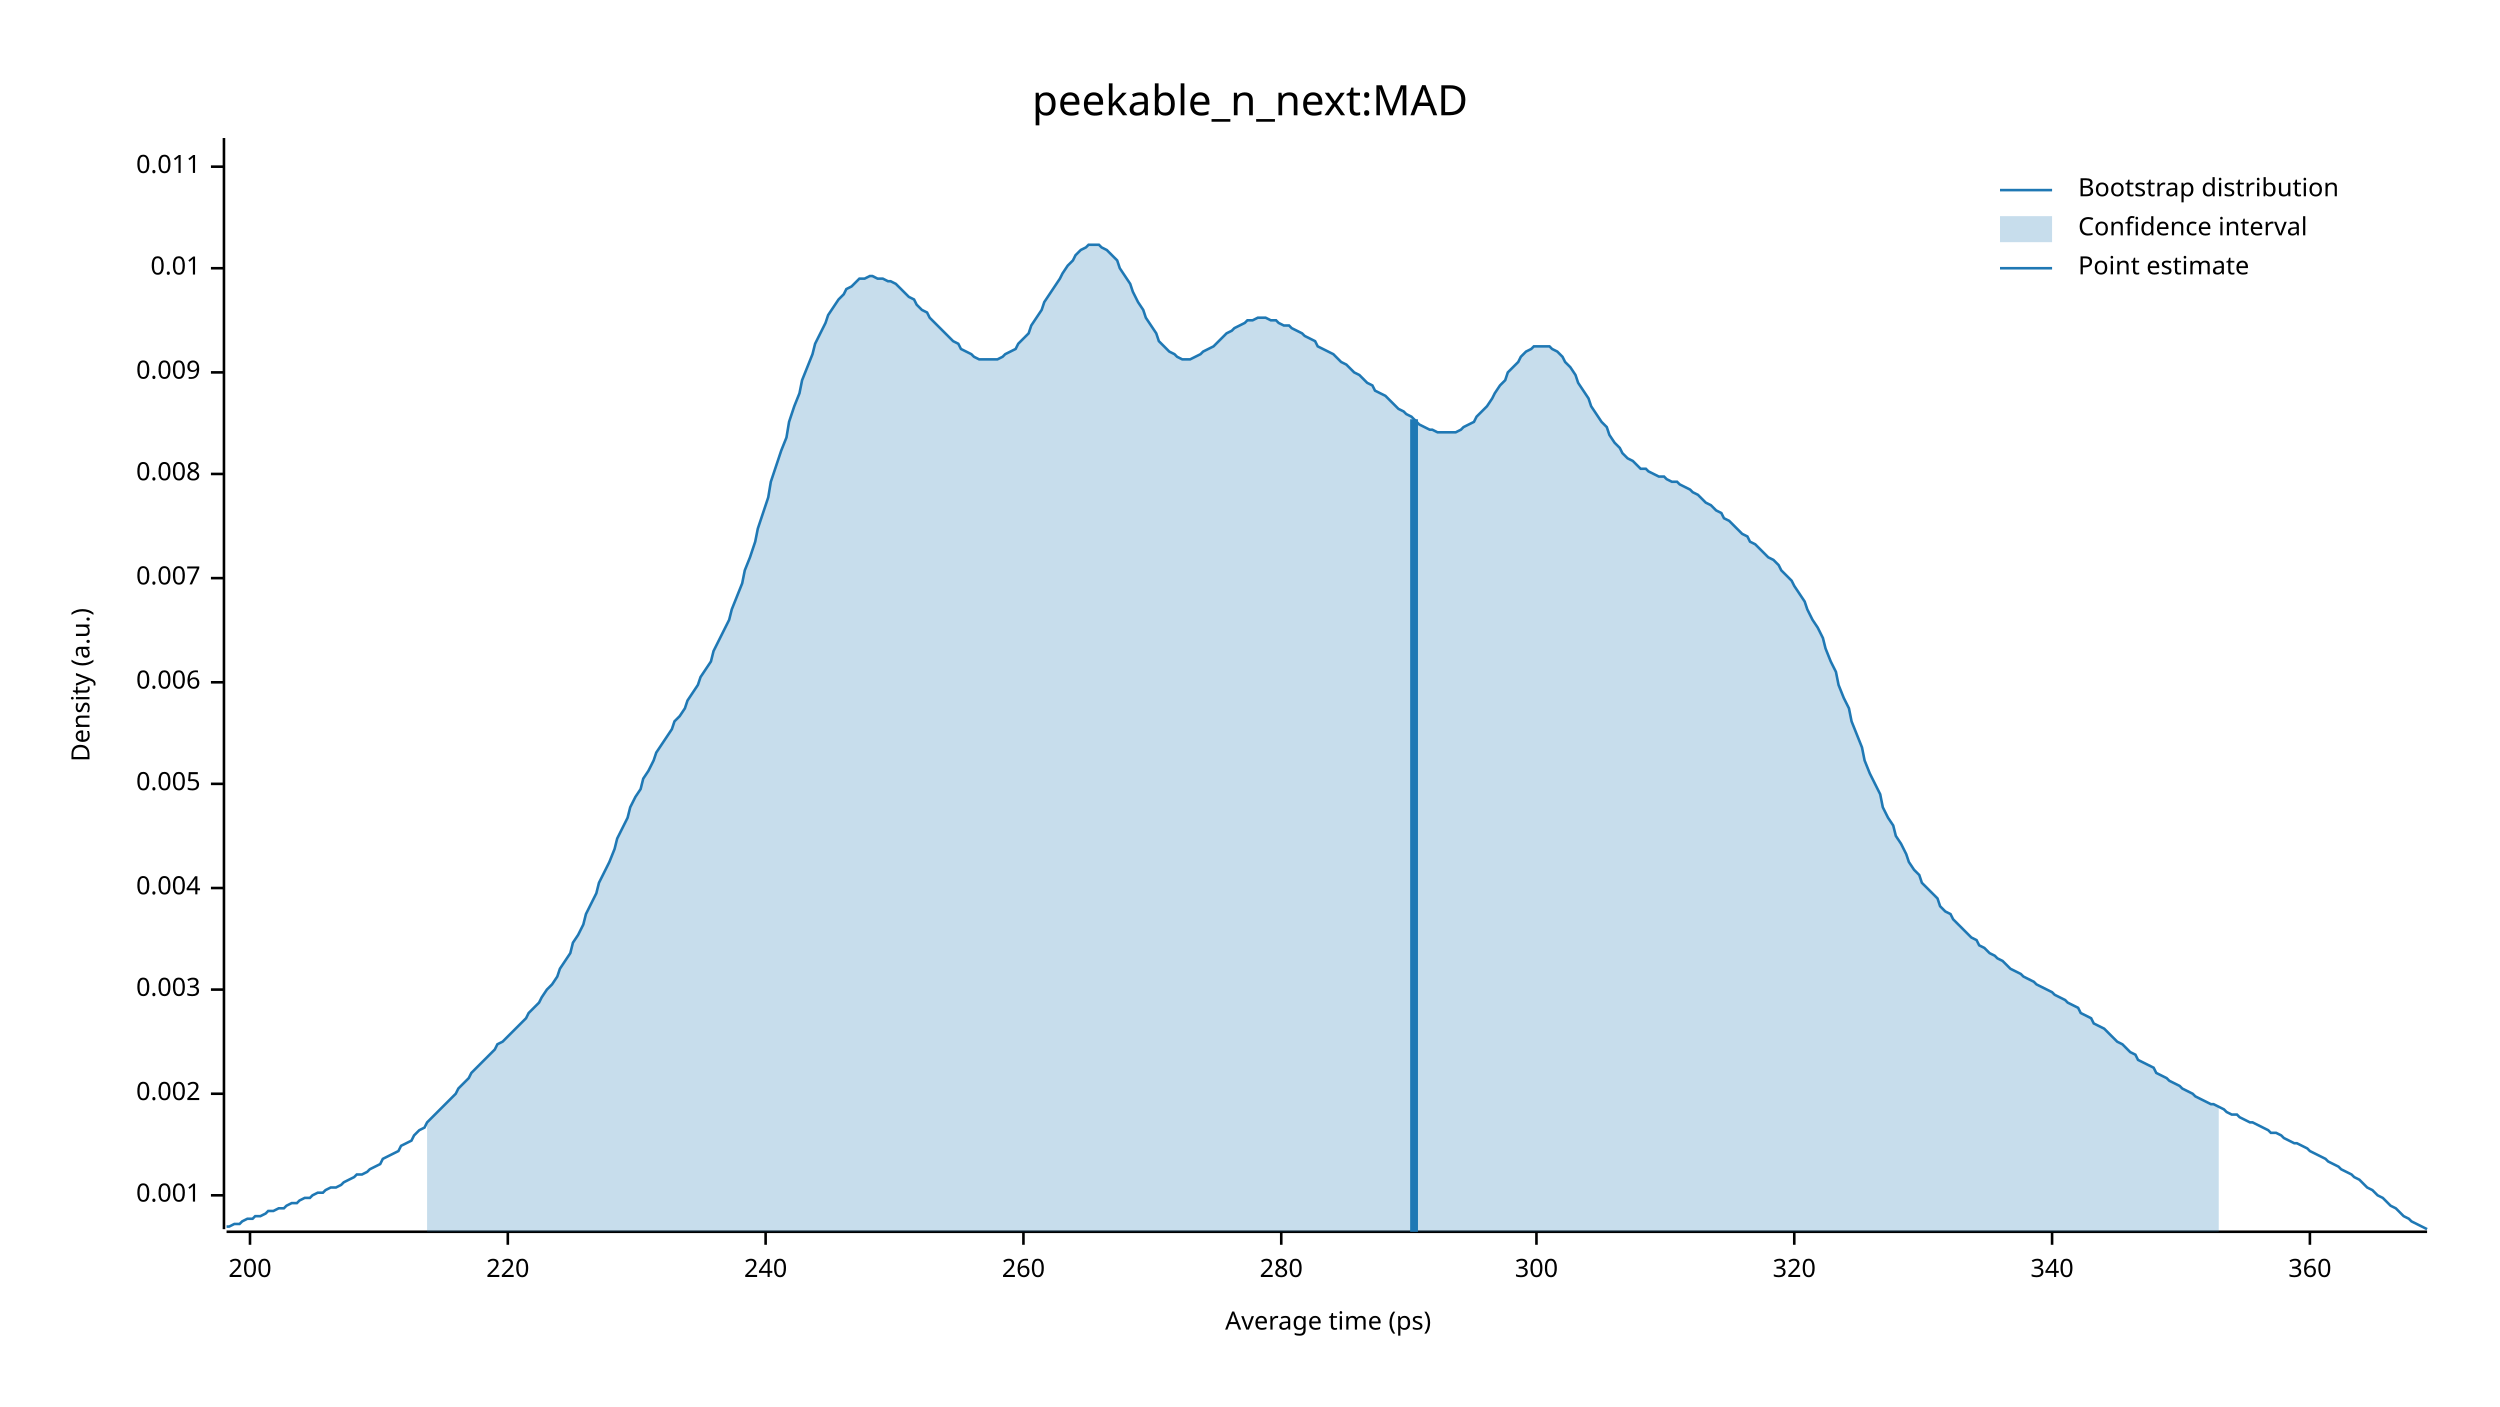
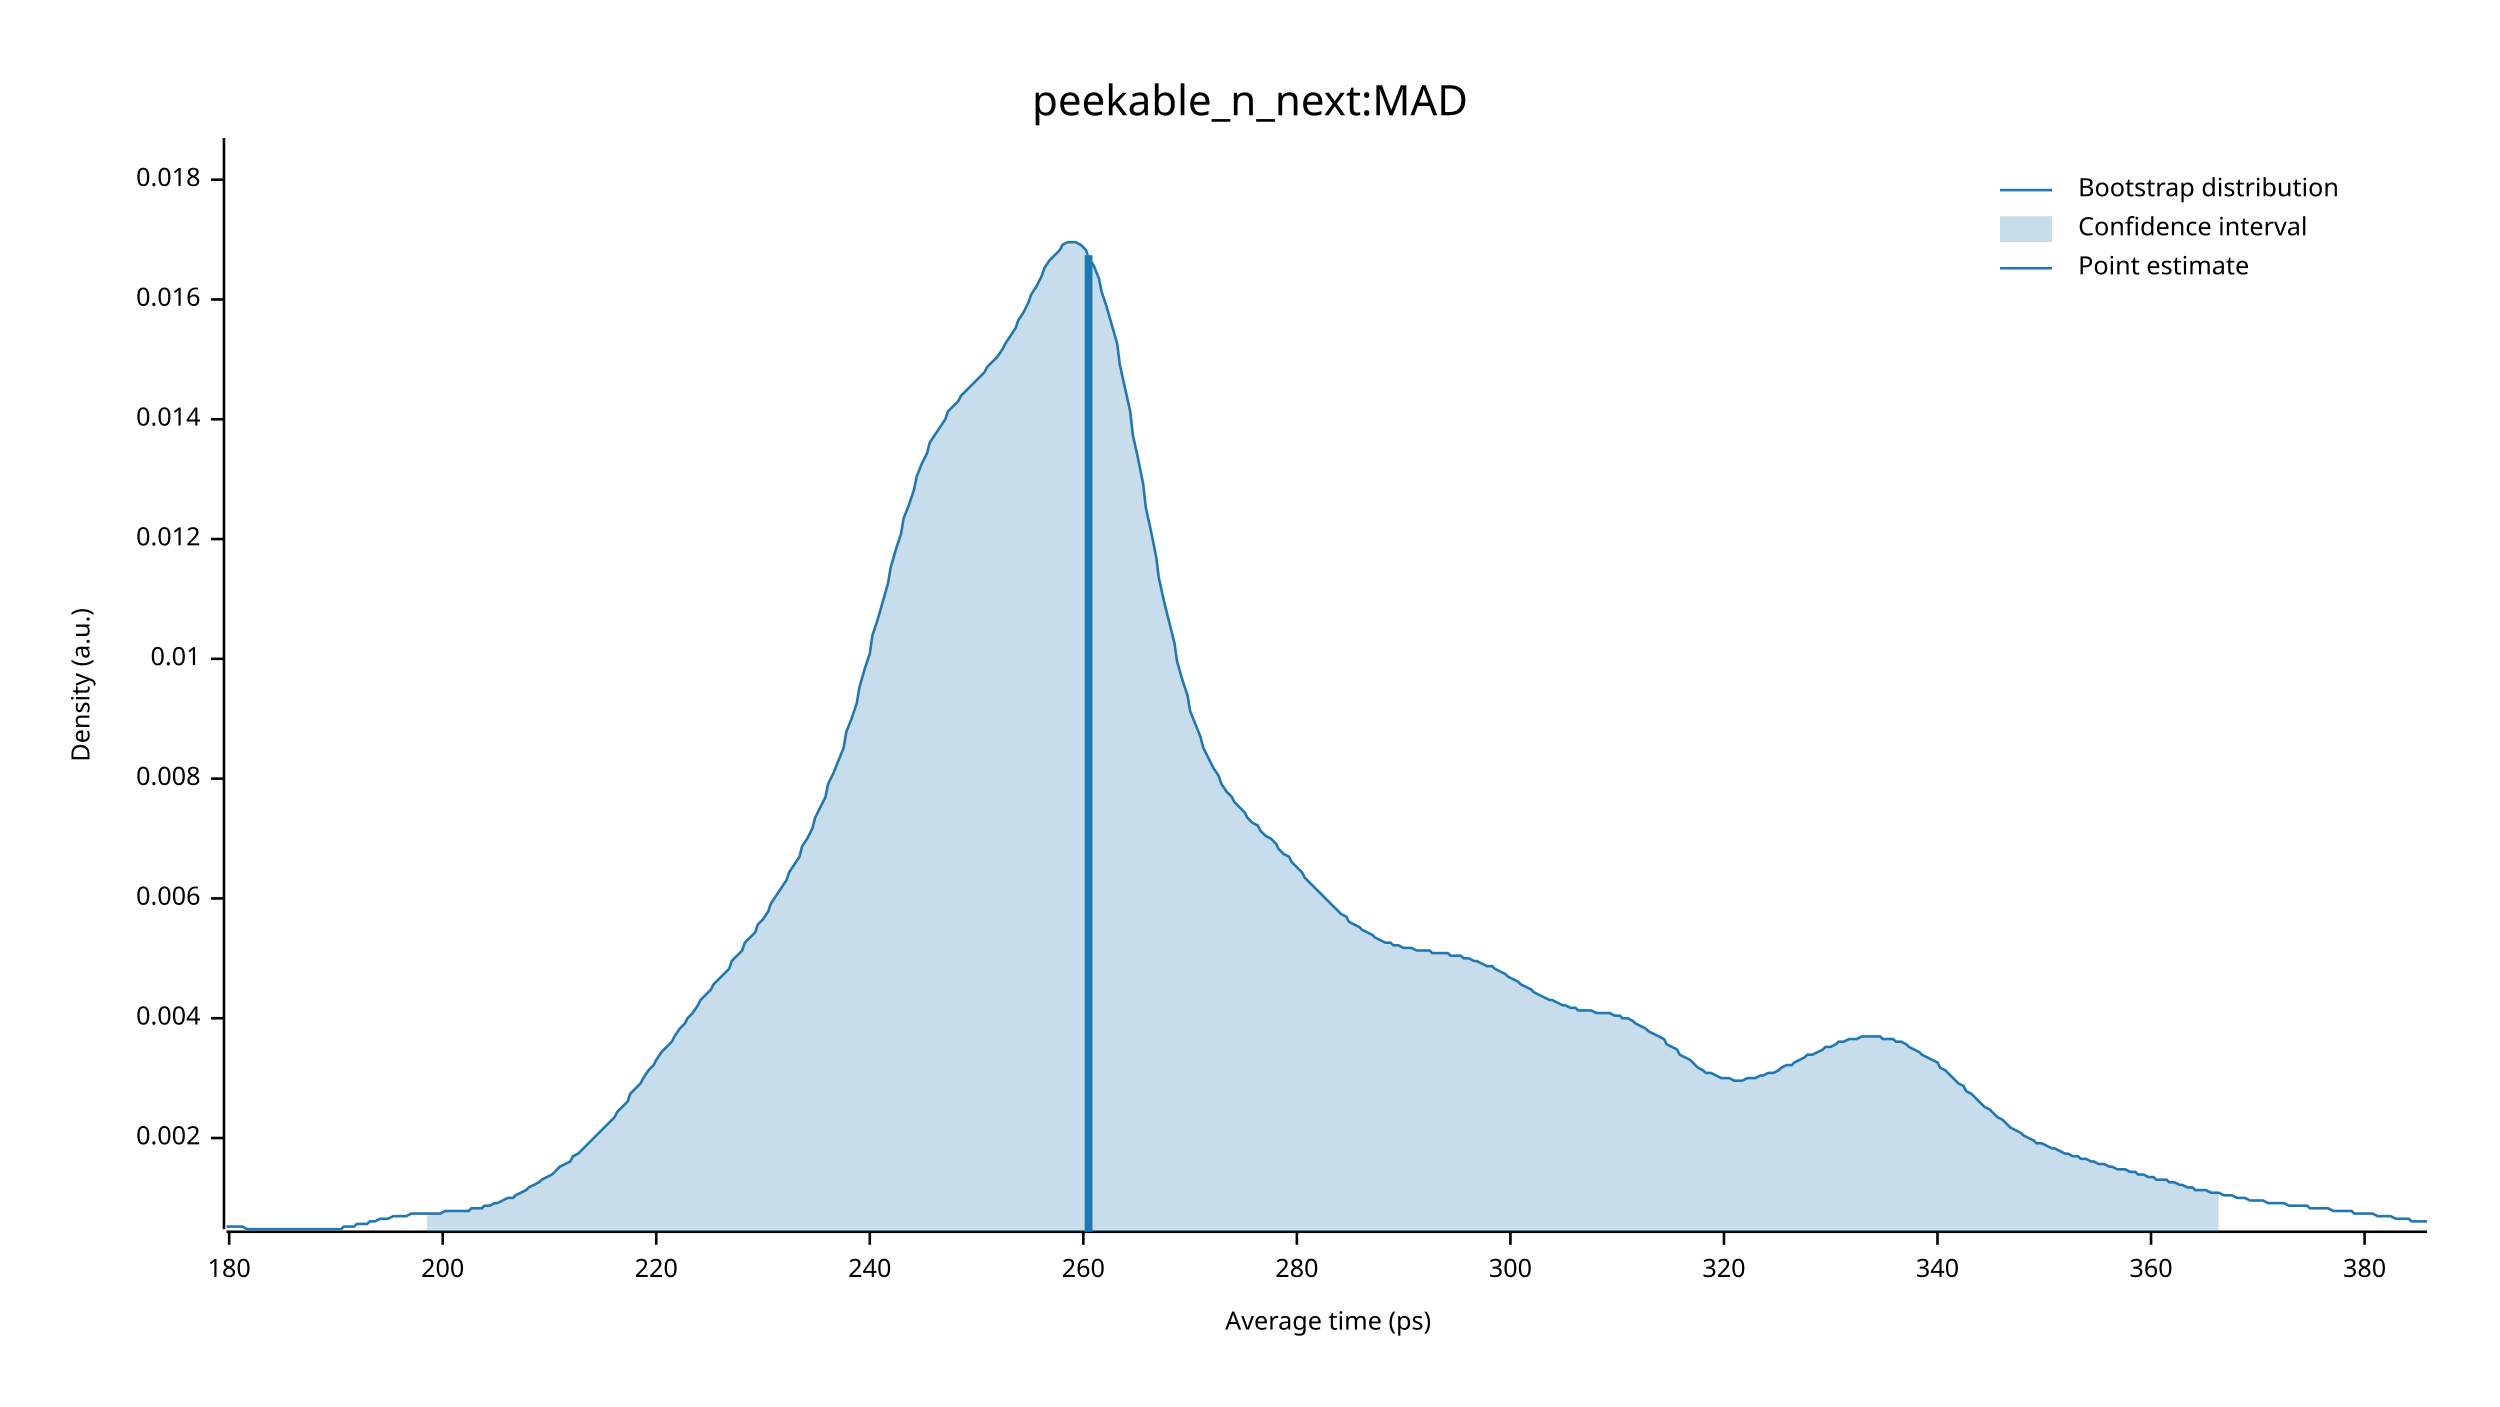
<svg xmlns="http://www.w3.org/2000/svg" width="960" height="540" viewBox="0 0 960 540">
  <text x="480" y="32" dy="0.76em" text-anchor="middle" font-family="sans-serif" font-size="16.129" opacity="1" fill="#000000">
peekable_n_next:MAD
</text>
  <text x="27" y="263" dy="0.76em" text-anchor="middle" font-family="sans-serif" font-size="9.677" opacity="1" fill="#000000" transform="rotate(270, 27, 263)">
Density (a.u.)
</text>
  <text x="510" y="513" dy="-0.5ex" text-anchor="middle" font-family="sans-serif" font-size="9.677" opacity="1" fill="#000000">
Average time (ps)
</text>
  <polyline fill="none" opacity="1" stroke="#000000" stroke-width="1" points="86,53 86,472 " />
-   <text x="77" y="459" dy="0.5ex" text-anchor="end" font-family="sans-serif" font-size="9.677" opacity="1" fill="#000000">
- 0.001
- </text>
-   <polyline fill="none" opacity="1" stroke="#000000" stroke-width="1" points="81,459 86,459 " />
-   <text x="77" y="420" dy="0.5ex" text-anchor="end" font-family="sans-serif" font-size="9.677" opacity="1" fill="#000000">
+   <text x="77" y="437" dy="0.5ex" text-anchor="end" font-family="sans-serif" font-size="9.677" opacity="1" fill="#000000">
0.002
</text>
-   <polyline fill="none" opacity="1" stroke="#000000" stroke-width="1" points="81,420 86,420 " />
-   <text x="77" y="380" dy="0.5ex" text-anchor="end" font-family="sans-serif" font-size="9.677" opacity="1" fill="#000000">
- 0.003
- </text>
-   <polyline fill="none" opacity="1" stroke="#000000" stroke-width="1" points="81,380 86,380 " />
-   <text x="77" y="341" dy="0.5ex" text-anchor="end" font-family="sans-serif" font-size="9.677" opacity="1" fill="#000000">
+   <polyline fill="none" opacity="1" stroke="#000000" stroke-width="1" points="81,437 86,437 " />
+   <text x="77" y="391" dy="0.5ex" text-anchor="end" font-family="sans-serif" font-size="9.677" opacity="1" fill="#000000">
0.004
</text>
-   <polyline fill="none" opacity="1" stroke="#000000" stroke-width="1" points="81,341 86,341 " />
-   <text x="77" y="301" dy="0.5ex" text-anchor="end" font-family="sans-serif" font-size="9.677" opacity="1" fill="#000000">
- 0.005
- </text>
-   <polyline fill="none" opacity="1" stroke="#000000" stroke-width="1" points="81,301 86,301 " />
-   <text x="77" y="262" dy="0.5ex" text-anchor="end" font-family="sans-serif" font-size="9.677" opacity="1" fill="#000000">
+   <polyline fill="none" opacity="1" stroke="#000000" stroke-width="1" points="81,391 86,391 " />
+   <text x="77" y="345" dy="0.5ex" text-anchor="end" font-family="sans-serif" font-size="9.677" opacity="1" fill="#000000">
0.006
</text>
-   <polyline fill="none" opacity="1" stroke="#000000" stroke-width="1" points="81,262 86,262 " />
-   <text x="77" y="222" dy="0.5ex" text-anchor="end" font-family="sans-serif" font-size="9.677" opacity="1" fill="#000000">
- 0.007
- </text>
-   <polyline fill="none" opacity="1" stroke="#000000" stroke-width="1" points="81,222 86,222 " />
-   <text x="77" y="182" dy="0.5ex" text-anchor="end" font-family="sans-serif" font-size="9.677" opacity="1" fill="#000000">
+   <polyline fill="none" opacity="1" stroke="#000000" stroke-width="1" points="81,345 86,345 " />
+   <text x="77" y="299" dy="0.5ex" text-anchor="end" font-family="sans-serif" font-size="9.677" opacity="1" fill="#000000">
0.008
</text>
-   <polyline fill="none" opacity="1" stroke="#000000" stroke-width="1" points="81,182 86,182 " />
-   <text x="77" y="143" dy="0.5ex" text-anchor="end" font-family="sans-serif" font-size="9.677" opacity="1" fill="#000000">
- 0.009
- </text>
-   <polyline fill="none" opacity="1" stroke="#000000" stroke-width="1" points="81,143 86,143 " />
-   <text x="77" y="103" dy="0.5ex" text-anchor="end" font-family="sans-serif" font-size="9.677" opacity="1" fill="#000000">
+   <polyline fill="none" opacity="1" stroke="#000000" stroke-width="1" points="81,299 86,299 " />
+   <text x="77" y="253" dy="0.5ex" text-anchor="end" font-family="sans-serif" font-size="9.677" opacity="1" fill="#000000">
0.01
</text>
-   <polyline fill="none" opacity="1" stroke="#000000" stroke-width="1" points="81,103 86,103 " />
-   <text x="77" y="64" dy="0.5ex" text-anchor="end" font-family="sans-serif" font-size="9.677" opacity="1" fill="#000000">
- 0.011
+   <polyline fill="none" opacity="1" stroke="#000000" stroke-width="1" points="81,253 86,253 " />
+   <text x="77" y="207" dy="0.5ex" text-anchor="end" font-family="sans-serif" font-size="9.677" opacity="1" fill="#000000">
+ 0.012
</text>
-   <polyline fill="none" opacity="1" stroke="#000000" stroke-width="1" points="81,64 86,64 " />
+   <polyline fill="none" opacity="1" stroke="#000000" stroke-width="1" points="81,207 86,207 " />
+   <text x="77" y="161" dy="0.5ex" text-anchor="end" font-family="sans-serif" font-size="9.677" opacity="1" fill="#000000">
+ 0.014
+ </text>
+   <polyline fill="none" opacity="1" stroke="#000000" stroke-width="1" points="81,161 86,161 " />
+   <text x="77" y="115" dy="0.5ex" text-anchor="end" font-family="sans-serif" font-size="9.677" opacity="1" fill="#000000">
+ 0.016
+ </text>
+   <polyline fill="none" opacity="1" stroke="#000000" stroke-width="1" points="81,115 86,115 " />
+   <text x="77" y="69" dy="0.5ex" text-anchor="end" font-family="sans-serif" font-size="9.677" opacity="1" fill="#000000">
+ 0.018
+ </text>
+   <polyline fill="none" opacity="1" stroke="#000000" stroke-width="1" points="81,69 86,69 " />
  <polyline fill="none" opacity="1" stroke="#000000" stroke-width="1" points="87,473 932,473 " />
-   <text x="96" y="483" dy="0.76em" text-anchor="middle" font-family="sans-serif" font-size="9.677" opacity="1" fill="#000000">
+   <text x="88" y="483" dy="0.76em" text-anchor="middle" font-family="sans-serif" font-size="9.677" opacity="1" fill="#000000">
+ 180
+ </text>
+   <polyline fill="none" opacity="1" stroke="#000000" stroke-width="1" points="88,473 88,478 " />
+   <text x="170" y="483" dy="0.76em" text-anchor="middle" font-family="sans-serif" font-size="9.677" opacity="1" fill="#000000">
200
</text>
-   <polyline fill="none" opacity="1" stroke="#000000" stroke-width="1" points="96,473 96,478 " />
-   <text x="195" y="483" dy="0.76em" text-anchor="middle" font-family="sans-serif" font-size="9.677" opacity="1" fill="#000000">
+   <polyline fill="none" opacity="1" stroke="#000000" stroke-width="1" points="170,473 170,478 " />
+   <text x="252" y="483" dy="0.76em" text-anchor="middle" font-family="sans-serif" font-size="9.677" opacity="1" fill="#000000">
220
</text>
-   <polyline fill="none" opacity="1" stroke="#000000" stroke-width="1" points="195,473 195,478 " />
-   <text x="294" y="483" dy="0.76em" text-anchor="middle" font-family="sans-serif" font-size="9.677" opacity="1" fill="#000000">
+   <polyline fill="none" opacity="1" stroke="#000000" stroke-width="1" points="252,473 252,478 " />
+   <text x="334" y="483" dy="0.76em" text-anchor="middle" font-family="sans-serif" font-size="9.677" opacity="1" fill="#000000">
240
</text>
-   <polyline fill="none" opacity="1" stroke="#000000" stroke-width="1" points="294,473 294,478 " />
-   <text x="393" y="483" dy="0.76em" text-anchor="middle" font-family="sans-serif" font-size="9.677" opacity="1" fill="#000000">
+   <polyline fill="none" opacity="1" stroke="#000000" stroke-width="1" points="334,473 334,478 " />
+   <text x="416" y="483" dy="0.76em" text-anchor="middle" font-family="sans-serif" font-size="9.677" opacity="1" fill="#000000">
260
</text>
-   <polyline fill="none" opacity="1" stroke="#000000" stroke-width="1" points="393,473 393,478 " />
-   <text x="492" y="483" dy="0.76em" text-anchor="middle" font-family="sans-serif" font-size="9.677" opacity="1" fill="#000000">
+   <polyline fill="none" opacity="1" stroke="#000000" stroke-width="1" points="416,473 416,478 " />
+   <text x="498" y="483" dy="0.76em" text-anchor="middle" font-family="sans-serif" font-size="9.677" opacity="1" fill="#000000">
280
</text>
-   <polyline fill="none" opacity="1" stroke="#000000" stroke-width="1" points="492,473 492,478 " />
-   <text x="590" y="483" dy="0.76em" text-anchor="middle" font-family="sans-serif" font-size="9.677" opacity="1" fill="#000000">
+   <polyline fill="none" opacity="1" stroke="#000000" stroke-width="1" points="498,473 498,478 " />
+   <text x="580" y="483" dy="0.76em" text-anchor="middle" font-family="sans-serif" font-size="9.677" opacity="1" fill="#000000">
300
</text>
-   <polyline fill="none" opacity="1" stroke="#000000" stroke-width="1" points="590,473 590,478 " />
-   <text x="689" y="483" dy="0.76em" text-anchor="middle" font-family="sans-serif" font-size="9.677" opacity="1" fill="#000000">
+   <polyline fill="none" opacity="1" stroke="#000000" stroke-width="1" points="580,473 580,478 " />
+   <text x="662" y="483" dy="0.76em" text-anchor="middle" font-family="sans-serif" font-size="9.677" opacity="1" fill="#000000">
320
</text>
-   <polyline fill="none" opacity="1" stroke="#000000" stroke-width="1" points="689,473 689,478 " />
-   <text x="788" y="483" dy="0.76em" text-anchor="middle" font-family="sans-serif" font-size="9.677" opacity="1" fill="#000000">
+   <polyline fill="none" opacity="1" stroke="#000000" stroke-width="1" points="662,473 662,478 " />
+   <text x="744" y="483" dy="0.76em" text-anchor="middle" font-family="sans-serif" font-size="9.677" opacity="1" fill="#000000">
340
</text>
-   <polyline fill="none" opacity="1" stroke="#000000" stroke-width="1" points="788,473 788,478 " />
-   <text x="887" y="483" dy="0.76em" text-anchor="middle" font-family="sans-serif" font-size="9.677" opacity="1" fill="#000000">
+   <polyline fill="none" opacity="1" stroke="#000000" stroke-width="1" points="744,473 744,478 " />
+   <text x="826" y="483" dy="0.76em" text-anchor="middle" font-family="sans-serif" font-size="9.677" opacity="1" fill="#000000">
360
</text>
-   <polyline fill="none" opacity="1" stroke="#000000" stroke-width="1" points="887,473 887,478 " />
-   <polyline fill="none" opacity="1" stroke="#1F78B4" stroke-width="1" points="87,471 88,471 90,470 92,470 93,469 95,468 97,468 98,467 100,467 102,466 103,465 105,465 107,464 109,464 110,463 112,462 114,462 115,461 117,460 119,460 120,459 122,458 124,458 125,457 127,456 129,456 131,455 132,454 134,453 136,452 137,451 139,451 141,450 142,449 144,448 146,447 147,445 149,444 151,443 153,442 154,440 156,439 158,438 159,436 161,434 163,433 164,431 166,429 168,427 169,426 171,424 173,422 175,420 176,418 178,416 180,414 181,412 183,410 185,408 186,407 188,405 190,403 191,401 193,400 195,398 197,396 198,395 200,393 202,391 203,389 205,387 207,385 208,383 210,380 212,378 214,375 215,372 217,369 219,366 220,362 222,359 224,355 225,351 227,347 229,343 230,339 232,335 234,331 236,326 237,322 239,318 241,314 242,310 244,306 246,303 247,299 249,296 251,292 252,289 254,286 256,283 258,280 259,277 261,275 263,272 264,269 266,266 268,263 269,260 271,257 273,254 274,250 276,246 278,242 280,238 281,234 283,229 285,224 286,219 288,214 290,208 291,203 293,197 295,191 296,185 298,179 300,173 302,168 303,162 305,156 307,151 308,146 310,141 312,136 313,132 315,128 317,124 318,121 320,118 322,115 324,113 325,111 327,110 329,108 330,107 332,107 334,106 335,106 337,107 339,107 341,108 342,108 344,109 346,111 347,112 349,114 351,115 352,117 354,119 356,120 357,122 359,124 361,126 363,128 364,129 366,131 368,132 369,134 371,135 373,136 374,137 376,138 378,138 379,138 381,138 383,138 385,137 386,136 388,135 390,134 391,132 393,130 395,128 396,125 398,122 400,119 401,116 403,113 405,110 407,107 408,105 410,102 412,100 413,98 415,96 417,95 418,94 420,94 422,94 423,95 425,96 427,98 429,100 430,103 432,106 434,109 435,112 437,116 439,119 440,122 442,125 444,128 445,131 447,133 449,135 451,136 452,137 454,138 456,138 457,138 459,137 461,136 462,135 464,134 466,133 468,131 469,130 471,128 473,127 474,126 476,125 478,124 479,123 481,123 483,122 484,122 486,122 488,123 490,123 491,124 493,125 495,125 496,126 498,127 500,128 501,129 503,130 505,131 506,133 508,134 510,135 512,136 513,137 515,139 517,140 518,141 520,143 522,144 523,145 525,147 527,148 528,150 530,151 532,152 534,154 535,155 537,157 539,158 540,159 542,160 544,162 545,163 547,164 549,165 550,165 552,166 554,166 556,166 557,166 559,166 561,165 562,164 564,163 566,162 567,160 569,158 571,156 573,153 574,151 576,148 578,146 579,143 581,141 583,139 584,137 586,135 588,134 589,133 591,133 593,133 595,133 596,134 598,135 600,137 601,139 603,141 605,144 606,147 608,150 610,153 611,156 613,159 615,162 617,164 618,167 620,170 622,172 623,174 625,176 627,177 628,178 630,180 632,180 633,181 635,182 637,183 639,183 640,184 642,185 644,185 645,186 647,187 649,188 650,189 652,190 654,192 655,193 657,194 659,196 661,197 662,199 664,200 666,202 667,203 669,205 671,206 672,208 674,209 676,211 677,212 679,214 681,215 683,217 684,219 686,221 688,223 689,225 691,228 693,231 694,234 696,238 698,241 700,245 701,249 703,254 705,258 706,263 708,268 710,272 711,277 713,282 715,287 716,292 718,297 720,301 722,305 723,310 725,314 727,317 728,321 730,324 732,328 733,331 735,334 737,336 738,339 740,341 742,343 744,345 745,348 747,350 749,351 750,353 752,355 754,357 755,358 757,360 759,361 760,363 762,364 764,366 766,367 767,368 769,369 771,371 772,372 774,373 776,374 777,375 779,376 781,377 782,378 784,379 786,380 788,381 789,382 791,383 793,384 794,385 796,386 798,387 799,389 801,390 803,391 804,393 806,394 808,395 810,397 811,398 813,400 815,401 816,402 818,404 820,405 821,407 823,408 825,409 827,410 828,412 830,413 832,414 833,415 835,416 837,417 838,418 840,419 842,420 843,421 845,422 847,423 849,424 850,424 852,425 854,426 855,427 857,428 859,428 860,429 862,430 864,431 865,431 867,432 869,433 871,434 872,435 874,435 876,436 877,437 879,438 881,439 882,439 884,440 886,441 887,442 889,443 891,444 893,445 894,446 896,447 898,448 899,449 901,450 903,451 904,452 906,453 908,455 909,456 911,457 913,459 915,460 916,461 918,463 920,464 921,465 923,467 925,468 926,469 928,470 930,471 932,472 " />
-   <polygon opacity="0.25" fill="#1F78B4" points="164,431 166,429 168,427 169,426 171,424 173,422 175,420 176,418 178,416 180,414 181,412 183,410 185,408 186,407 188,405 190,403 191,401 193,400 195,398 197,396 198,395 200,393 202,391 203,389 205,387 207,385 208,383 210,380 212,378 214,375 215,372 217,369 219,366 220,362 222,359 224,355 225,351 227,347 229,343 230,339 232,335 234,331 236,326 237,322 239,318 241,314 242,310 244,306 246,303 247,299 249,296 251,292 252,289 254,286 256,283 258,280 259,277 261,275 263,272 264,269 266,266 268,263 269,260 271,257 273,254 274,250 276,246 278,242 280,238 281,234 283,229 285,224 286,219 288,214 290,208 291,203 293,197 295,191 296,185 298,179 300,173 302,168 303,162 305,156 307,151 308,146 310,141 312,136 313,132 315,128 317,124 318,121 320,118 322,115 324,113 325,111 327,110 329,108 330,107 332,107 334,106 335,106 337,107 339,107 341,108 342,108 344,109 346,111 347,112 349,114 351,115 352,117 354,119 356,120 357,122 359,124 361,126 363,128 364,129 366,131 368,132 369,134 371,135 373,136 374,137 376,138 378,138 379,138 381,138 383,138 385,137 386,136 388,135 390,134 391,132 393,130 395,128 396,125 398,122 400,119 401,116 403,113 405,110 407,107 408,105 410,102 412,100 413,98 415,96 417,95 418,94 420,94 422,94 423,95 425,96 427,98 429,100 430,103 432,106 434,109 435,112 437,116 439,119 440,122 442,125 444,128 445,131 447,133 449,135 451,136 452,137 454,138 456,138 457,138 459,137 461,136 462,135 464,134 466,133 468,131 469,130 471,128 473,127 474,126 476,125 478,124 479,123 481,123 483,122 484,122 486,122 488,123 490,123 491,124 493,125 495,125 496,126 498,127 500,128 501,129 503,130 505,131 506,133 508,134 510,135 512,136 513,137 515,139 517,140 518,141 520,143 522,144 523,145 525,147 527,148 528,150 530,151 532,152 534,154 535,155 537,157 539,158 540,159 542,160 544,162 545,163 547,164 549,165 550,165 552,166 554,166 556,166 557,166 559,166 561,165 562,164 564,163 566,162 567,160 569,158 571,156 573,153 574,151 576,148 578,146 579,143 581,141 583,139 584,137 586,135 588,134 589,133 591,133 593,133 595,133 596,134 598,135 600,137 601,139 603,141 605,144 606,147 608,150 610,153 611,156 613,159 615,162 617,164 618,167 620,170 622,172 623,174 625,176 627,177 628,178 630,180 632,180 633,181 635,182 637,183 639,183 640,184 642,185 644,185 645,186 647,187 649,188 650,189 652,190 654,192 655,193 657,194 659,196 661,197 662,199 664,200 666,202 667,203 669,205 671,206 672,208 674,209 676,211 677,212 679,214 681,215 683,217 684,219 686,221 688,223 689,225 691,228 693,231 694,234 696,238 698,241 700,245 701,249 703,254 705,258 706,263 708,268 710,272 711,277 713,282 715,287 716,292 718,297 720,301 722,305 723,310 725,314 727,317 728,321 730,324 732,328 733,331 735,334 737,336 738,339 740,341 742,343 744,345 745,348 747,350 749,351 750,353 752,355 754,357 755,358 757,360 759,361 760,363 762,364 764,366 766,367 767,368 769,369 771,371 772,372 774,373 776,374 777,375 779,376 781,377 782,378 784,379 786,380 788,381 789,382 791,383 793,384 794,385 796,386 798,387 799,389 801,390 803,391 804,393 806,394 808,395 810,397 811,398 813,400 815,401 816,402 818,404 820,405 821,407 823,408 825,409 827,410 828,412 830,413 832,414 833,415 835,416 837,417 838,418 840,419 842,420 843,421 845,422 847,423 849,424 850,424 852,425 852,473 164,473 " />
-   <polyline fill="none" opacity="1" stroke="#1F78B4" stroke-width="3" points="543,473 543,161 " />
+   <polyline fill="none" opacity="1" stroke="#000000" stroke-width="1" points="826,473 826,478 " />
+   <text x="908" y="483" dy="0.76em" text-anchor="middle" font-family="sans-serif" font-size="9.677" opacity="1" fill="#000000">
+ 380
+ </text>
+   <polyline fill="none" opacity="1" stroke="#000000" stroke-width="1" points="908,473 908,478 " />
+   <polyline fill="none" opacity="1" stroke="#1F78B4" stroke-width="1" points="87,471 88,471 90,471 92,471 93,471 95,472 97,472 98,472 100,472 102,472 103,472 105,472 107,472 109,472 110,472 112,472 114,472 115,472 117,472 119,472 120,472 122,472 124,472 125,472 127,472 129,472 131,472 132,471 134,471 136,471 137,470 139,470 141,470 142,469 144,469 146,468 147,468 149,468 151,467 153,467 154,467 156,467 158,466 159,466 161,466 163,466 164,466 166,466 168,466 169,466 171,465 173,465 175,465 176,465 178,465 180,465 181,464 183,464 185,464 186,463 188,463 190,462 191,462 193,461 195,460 197,460 198,459 200,458 202,457 203,456 205,455 207,454 208,453 210,452 212,451 214,449 215,448 217,447 219,446 220,444 222,443 224,441 225,440 227,438 229,436 230,435 232,433 234,431 236,429 237,427 239,425 241,423 242,420 244,418 246,416 247,414 249,411 251,409 252,407 254,404 256,402 258,400 259,398 261,395 263,393 264,391 266,389 268,386 269,384 271,382 273,380 274,378 276,376 278,374 280,372 281,369 283,367 285,365 286,362 288,360 290,358 291,355 293,353 295,350 296,347 298,344 300,341 302,338 303,335 305,332 307,329 308,325 310,322 312,318 313,314 315,310 317,306 318,301 320,297 322,292 324,287 325,281 327,276 329,270 330,264 332,257 334,251 335,244 337,238 339,231 341,224 342,218 344,211 346,205 347,199 349,194 351,188 352,183 354,178 356,174 357,170 359,167 361,164 363,161 364,158 366,156 368,154 369,152 371,150 373,148 374,147 376,145 378,143 379,141 381,139 383,137 385,134 386,132 388,129 390,126 391,123 393,120 395,116 396,113 398,110 400,106 401,103 403,100 405,98 407,96 408,94 410,93 412,93 413,93 415,94 417,96 418,99 420,102 422,107 423,112 425,118 427,125 429,132 430,140 432,149 434,158 435,167 437,176 439,186 440,195 442,204 444,214 445,222 447,231 449,239 451,247 452,254 454,261 456,267 457,273 459,278 461,283 462,287 464,291 466,295 468,298 469,301 471,304 473,306 474,308 476,310 478,312 479,314 481,316 483,317 484,319 486,321 488,322 490,324 491,326 493,328 495,329 496,331 498,333 500,335 501,337 503,339 505,341 506,342 508,344 510,346 512,348 513,349 515,351 517,352 518,354 520,355 522,356 523,357 525,358 527,359 528,360 530,361 532,362 534,362 535,363 537,363 539,364 540,364 542,364 544,365 545,365 547,365 549,365 550,366 552,366 554,366 556,366 557,367 559,367 561,367 562,368 564,368 566,369 567,369 569,370 571,371 573,371 574,372 576,373 578,374 579,375 581,376 583,377 584,378 586,379 588,380 589,381 591,382 593,383 595,384 596,384 598,385 600,386 601,386 603,387 605,387 606,388 608,388 610,388 611,388 613,389 615,389 617,389 618,389 620,390 622,390 623,391 625,391 627,392 628,393 630,394 632,395 633,396 635,397 637,398 639,399 640,401 642,402 644,403 645,405 647,406 649,407 650,408 652,410 654,411 655,412 657,412 659,413 661,414 662,414 664,414 666,415 667,415 669,415 671,414 672,414 674,414 676,413 677,413 679,412 681,412 683,411 684,410 686,409 688,409 689,408 691,407 693,406 694,405 696,405 698,404 700,403 701,402 703,402 705,401 706,400 708,400 710,399 711,399 713,399 715,398 716,398 718,398 720,398 722,398 723,399 725,399 727,399 728,400 730,400 732,401 733,402 735,403 737,404 738,405 740,406 742,407 744,408 745,410 747,411 749,413 750,414 752,416 754,417 755,419 757,420 759,422 760,423 762,425 764,426 766,428 767,429 769,430 771,432 772,433 774,434 776,435 777,436 779,437 781,438 782,439 784,439 786,440 788,441 789,441 791,442 793,443 794,443 796,444 798,444 799,445 801,445 803,446 804,446 806,447 808,447 810,448 811,448 813,449 815,449 816,449 818,450 820,450 821,451 823,451 825,452 827,452 828,453 830,453 832,453 833,454 835,454 837,455 838,455 840,456 842,456 843,457 845,457 847,457 849,458 850,458 852,458 854,459 855,459 857,459 859,460 860,460 862,460 864,461 865,461 867,461 869,461 871,462 872,462 874,462 876,462 877,462 879,463 881,463 882,463 884,463 886,463 887,464 889,464 891,464 893,464 894,464 896,465 898,465 899,465 901,465 903,465 904,466 906,466 908,466 909,466 911,466 913,467 915,467 916,467 918,467 920,468 921,468 923,468 925,468 926,469 928,469 930,469 932,469 " />
+   <polygon opacity="0.25" fill="#1F78B4" points="164,466 166,466 168,466 169,466 171,465 173,465 175,465 176,465 178,465 180,465 181,464 183,464 185,464 186,463 188,463 190,462 191,462 193,461 195,460 197,460 198,459 200,458 202,457 203,456 205,455 207,454 208,453 210,452 212,451 214,449 215,448 217,447 219,446 220,444 222,443 224,441 225,440 227,438 229,436 230,435 232,433 234,431 236,429 237,427 239,425 241,423 242,420 244,418 246,416 247,414 249,411 251,409 252,407 254,404 256,402 258,400 259,398 261,395 263,393 264,391 266,389 268,386 269,384 271,382 273,380 274,378 276,376 278,374 280,372 281,369 283,367 285,365 286,362 288,360 290,358 291,355 293,353 295,350 296,347 298,344 300,341 302,338 303,335 305,332 307,329 308,325 310,322 312,318 313,314 315,310 317,306 318,301 320,297 322,292 324,287 325,281 327,276 329,270 330,264 332,257 334,251 335,244 337,238 339,231 341,224 342,218 344,211 346,205 347,199 349,194 351,188 352,183 354,178 356,174 357,170 359,167 361,164 363,161 364,158 366,156 368,154 369,152 371,150 373,148 374,147 376,145 378,143 379,141 381,139 383,137 385,134 386,132 388,129 390,126 391,123 393,120 395,116 396,113 398,110 400,106 401,103 403,100 405,98 407,96 408,94 410,93 412,93 413,93 415,94 417,96 418,99 420,102 422,107 423,112 425,118 427,125 429,132 430,140 432,149 434,158 435,167 437,176 439,186 440,195 442,204 444,214 445,222 447,231 449,239 451,247 452,254 454,261 456,267 457,273 459,278 461,283 462,287 464,291 466,295 468,298 469,301 471,304 473,306 474,308 476,310 478,312 479,314 481,316 483,317 484,319 486,321 488,322 490,324 491,326 493,328 495,329 496,331 498,333 500,335 501,337 503,339 505,341 506,342 508,344 510,346 512,348 513,349 515,351 517,352 518,354 520,355 522,356 523,357 525,358 527,359 528,360 530,361 532,362 534,362 535,363 537,363 539,364 540,364 542,364 544,365 545,365 547,365 549,365 550,366 552,366 554,366 556,366 557,367 559,367 561,367 562,368 564,368 566,369 567,369 569,370 571,371 573,371 574,372 576,373 578,374 579,375 581,376 583,377 584,378 586,379 588,380 589,381 591,382 593,383 595,384 596,384 598,385 600,386 601,386 603,387 605,387 606,388 608,388 610,388 611,388 613,389 615,389 617,389 618,389 620,390 622,390 623,391 625,391 627,392 628,393 630,394 632,395 633,396 635,397 637,398 639,399 640,401 642,402 644,403 645,405 647,406 649,407 650,408 652,410 654,411 655,412 657,412 659,413 661,414 662,414 664,414 666,415 667,415 669,415 671,414 672,414 674,414 676,413 677,413 679,412 681,412 683,411 684,410 686,409 688,409 689,408 691,407 693,406 694,405 696,405 698,404 700,403 701,402 703,402 705,401 706,400 708,400 710,399 711,399 713,399 715,398 716,398 718,398 720,398 722,398 723,399 725,399 727,399 728,400 730,400 732,401 733,402 735,403 737,404 738,405 740,406 742,407 744,408 745,410 747,411 749,413 750,414 752,416 754,417 755,419 757,420 759,422 760,423 762,425 764,426 766,428 767,429 769,430 771,432 772,433 774,434 776,435 777,436 779,437 781,438 782,439 784,439 786,440 788,441 789,441 791,442 793,443 794,443 796,444 798,444 799,445 801,445 803,446 804,446 806,447 808,447 810,448 811,448 813,449 815,449 816,449 818,450 820,450 821,451 823,451 825,452 827,452 828,453 830,453 832,453 833,454 835,454 837,455 838,455 840,456 842,456 843,457 845,457 847,457 849,458 850,458 852,458 852,473 164,473 " />
+   <polyline fill="none" opacity="1" stroke="#1F78B4" stroke-width="3" points="418,473 418,98 " />
  <text x="798" y="68" dy="0.76em" text-anchor="start" font-family="sans-serif" font-size="9.677" opacity="1" fill="#000000">
Bootstrap distribution
</text>
  <text x="798" y="83" dy="0.76em" text-anchor="start" font-family="sans-serif" font-size="9.677" opacity="1" fill="#000000">
Confidence interval
</text>
  <text x="798" y="98" dy="0.76em" text-anchor="start" font-family="sans-serif" font-size="9.677" opacity="1" fill="#000000">
Point estimate
</text>
  <polyline fill="none" opacity="1" stroke="#1F78B4" stroke-width="1" points="768,73 788,73 " />
  <rect x="768" y="83" width="20" height="10" opacity="0.25" fill="#1F78B4" stroke="none" />
  <polyline fill="none" opacity="1" stroke="#1F78B4" stroke-width="1" points="768,103 788,103 " />
</svg>
